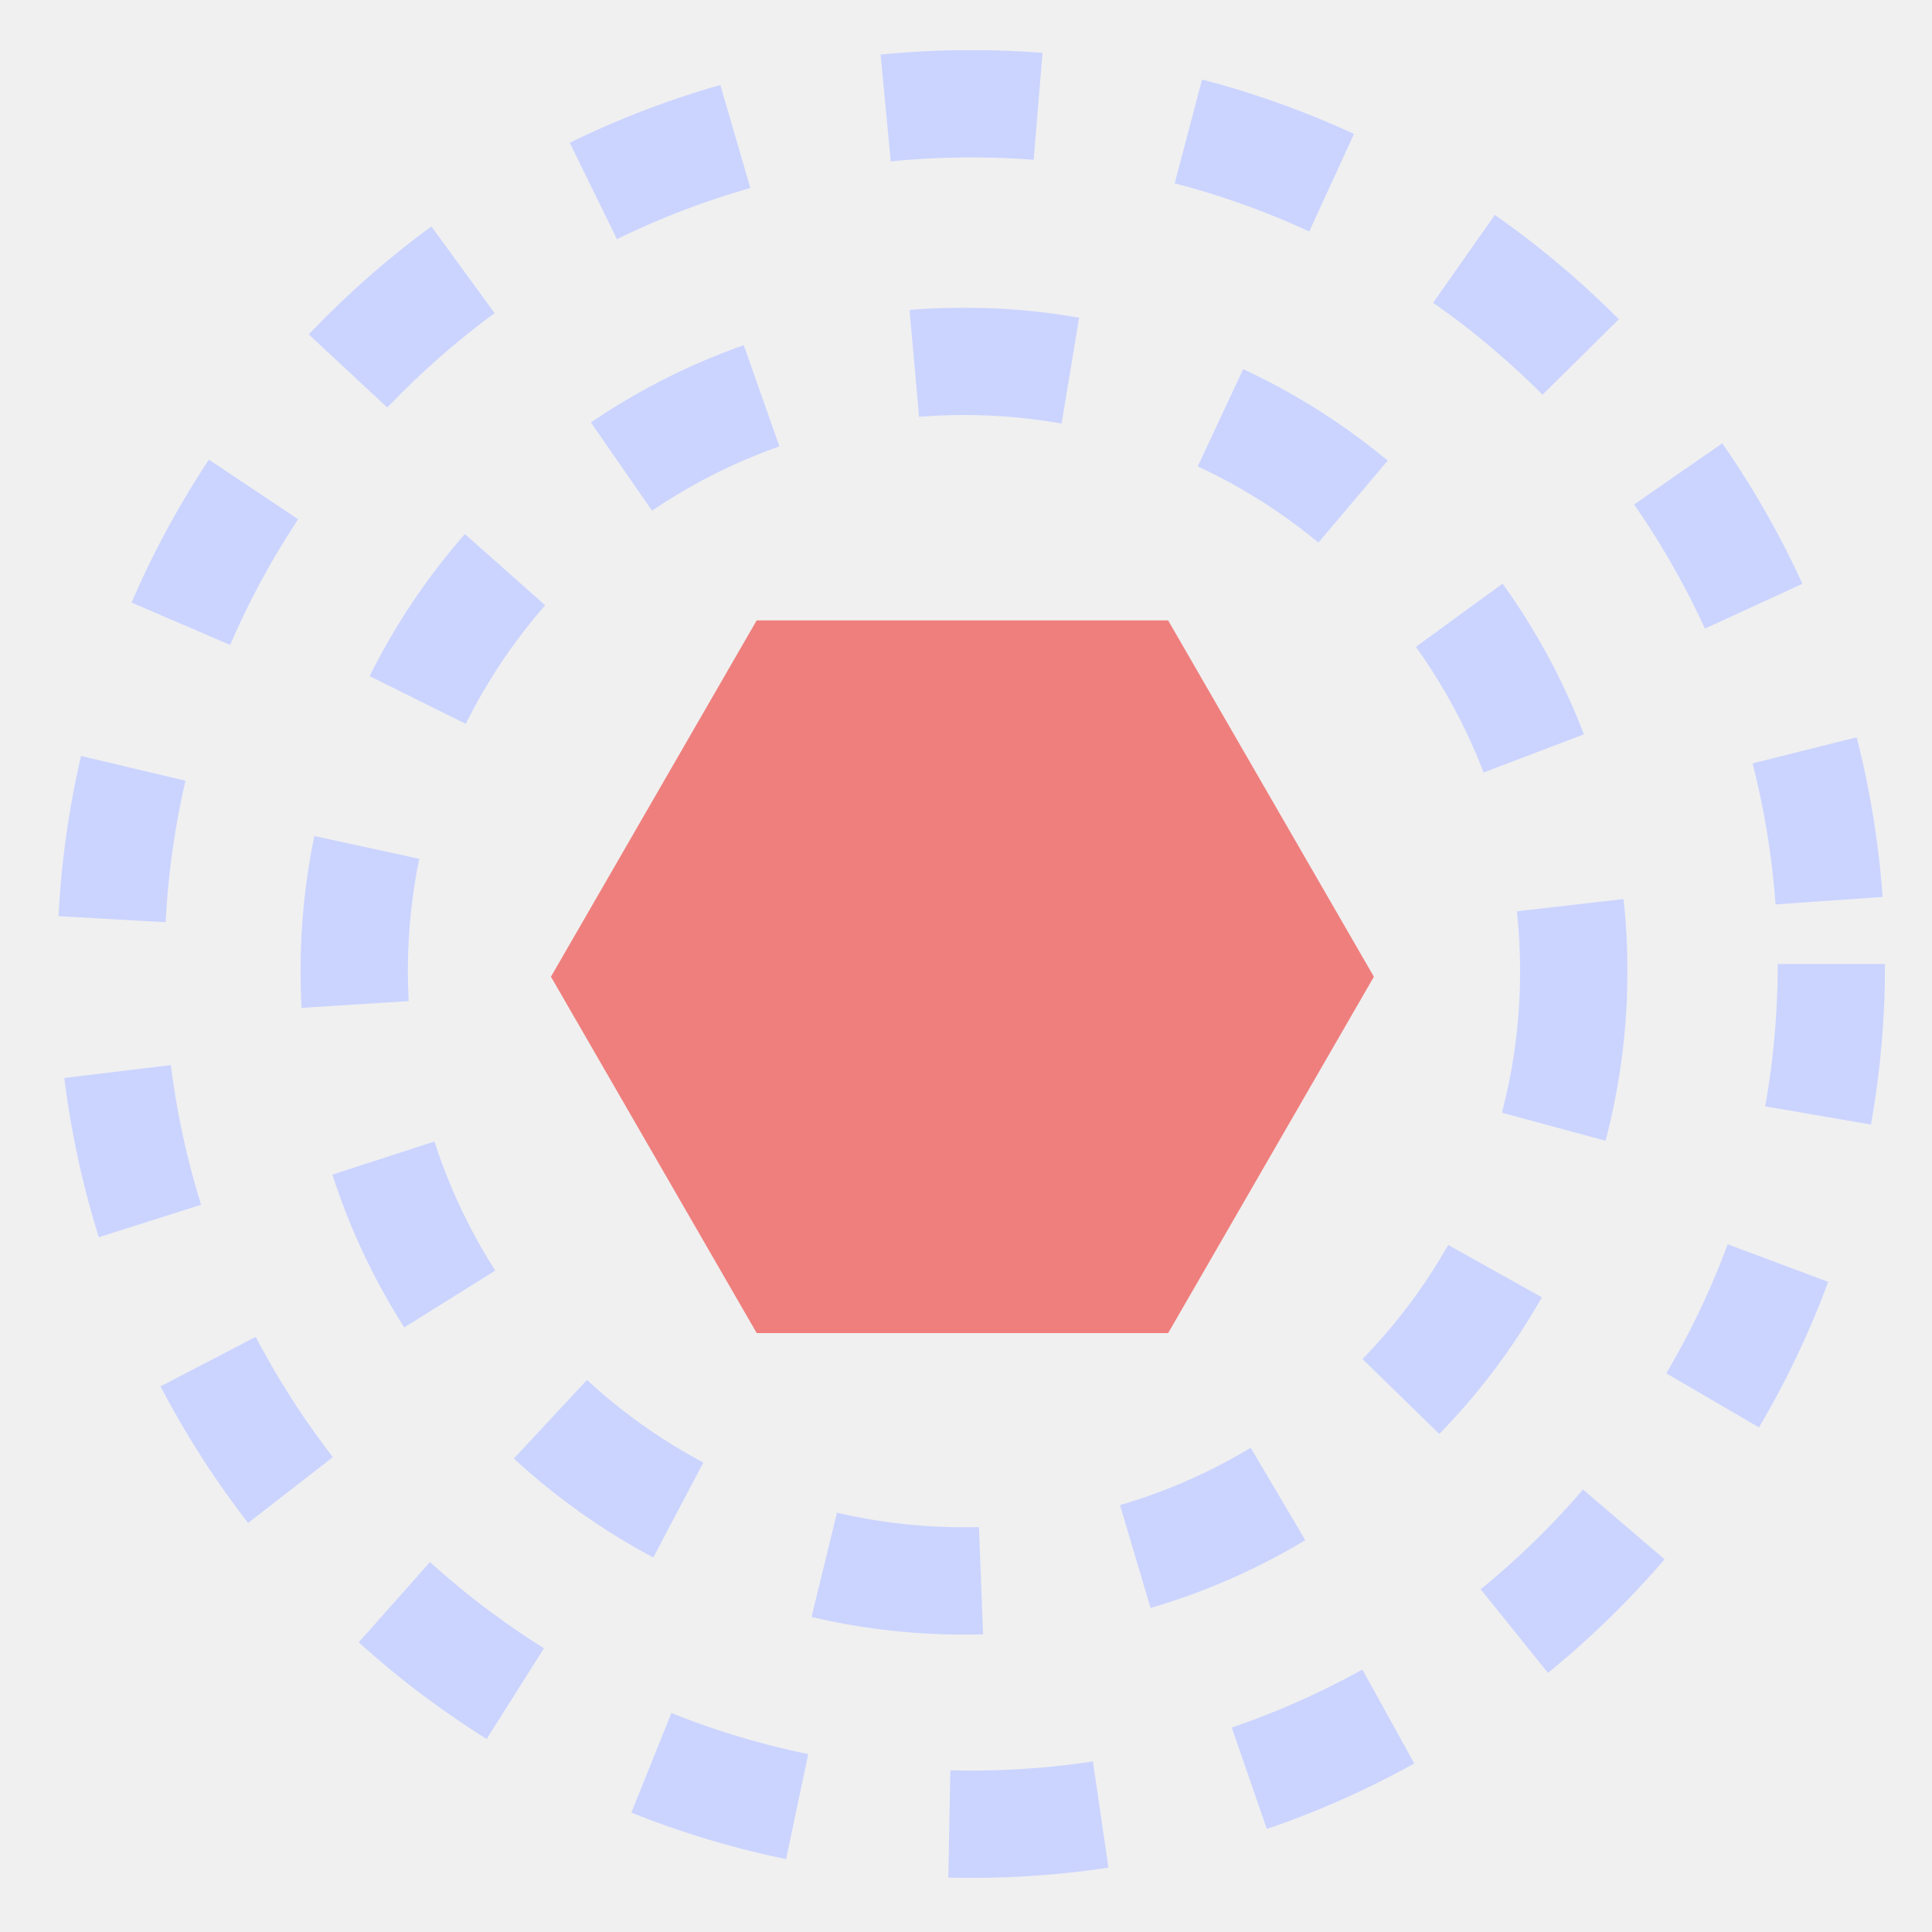
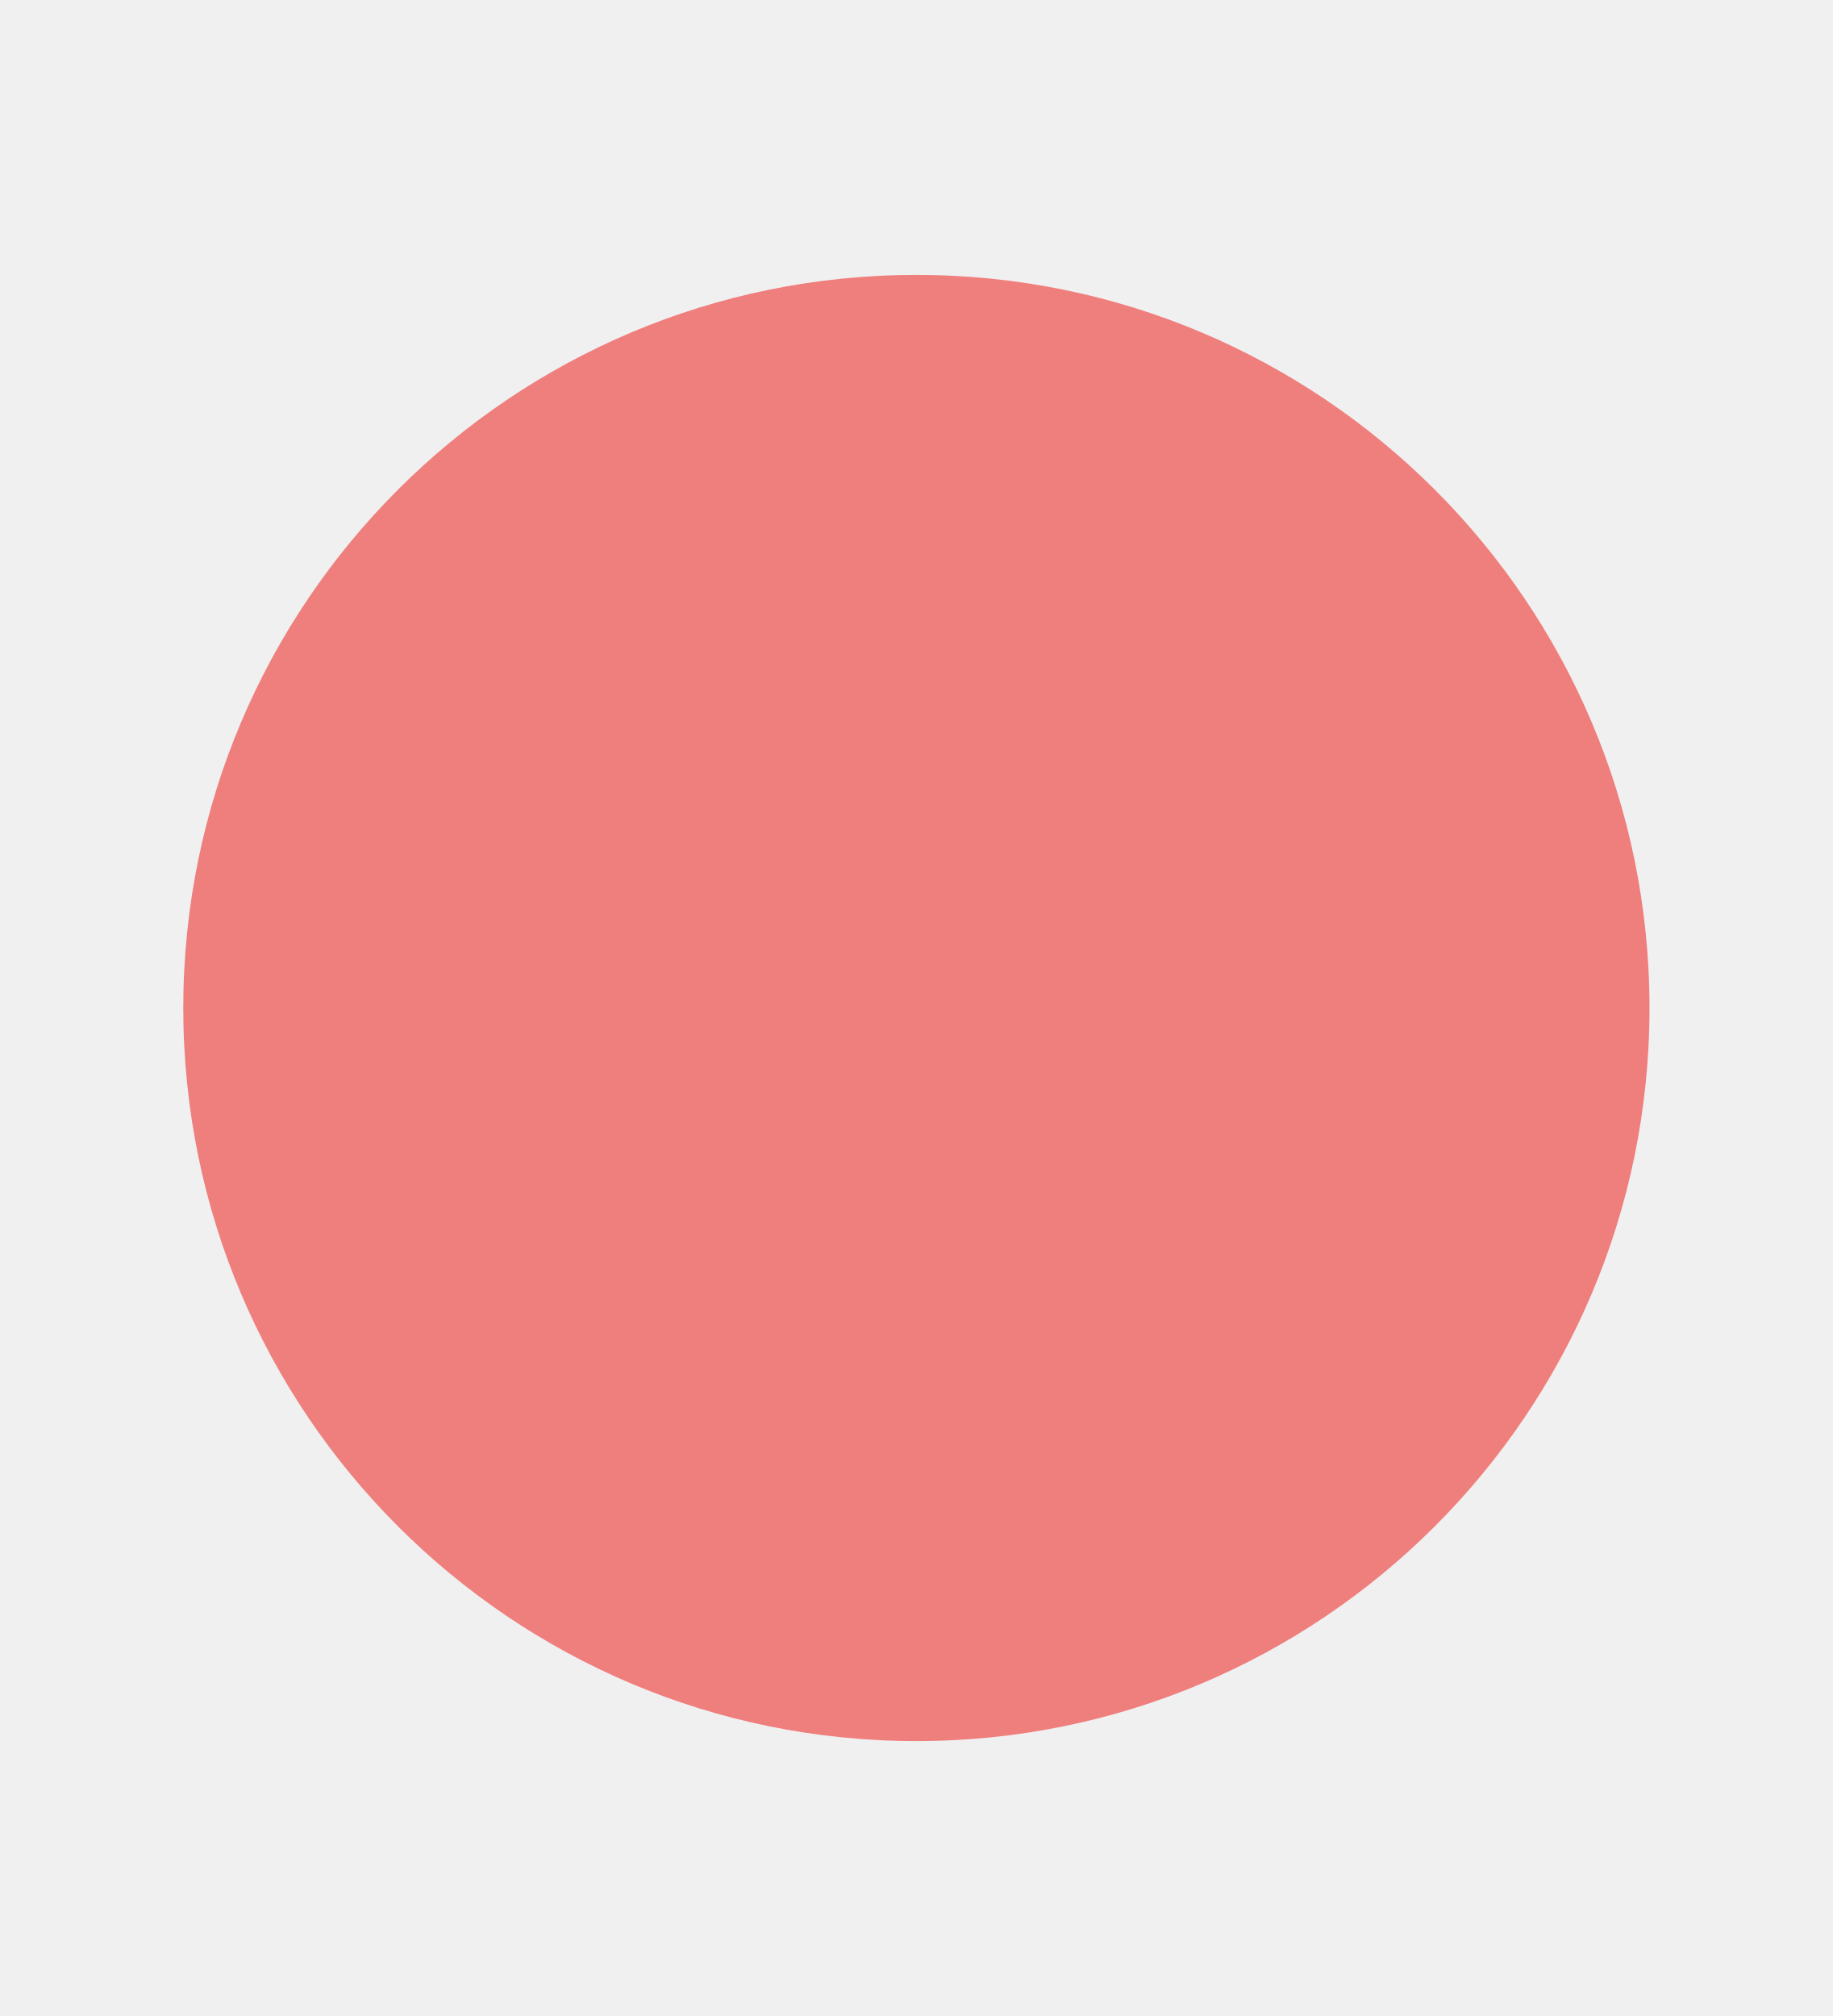
- <svg xmlns="http://www.w3.org/2000/svg" xmlns:xlink="http://www.w3.org/1999/xlink" height="27" viewBox="0 0 27 27" width="27">
-   <defs>
-     <circle id="a" cx="11.172" cy="11.372" r="7.772" />
-     <mask id="b" height="18.544" width="18.544" x="-1.5" y="-1.5">
-       <path d="m1.9 2.1h18.544v18.544h-18.544z" fill="#fff" />
-       <use xlink:href="#a" />
-     </mask>
-     <circle id="c" cx="11.272" cy="11.272" r="11.272" />
-     <mask id="d" height="25.544" width="25.544" x="-1.5" y="-1.5">
-       <path d="m-1.5-1.5h25.544v25.544h-25.544z" fill="#fff" />
-       <use xlink:href="#c" />
-     </mask>
-   </defs>
-   <g fill="none" fill-rule="evenodd">
-     <g stroke="#cbd4ff" stroke-dasharray="2" stroke-width="3" transform="translate(2.3 2.2)">
-       <use mask="url(#b)" xlink:href="#a" />
-       <use mask="url(#d)" xlink:href="#c" />
-     </g>
-     <path d="m13.45 7.9 4.98 2.875v5.75l-4.98 2.875-4.98-2.875v-5.75z" fill="#ef7f7d" transform="matrix(.8660254 .5 -.5 .8660254 8.626958 -4.896247)" />
-   </g>
+ <svg xmlns="http://www.w3.org/2000/svg" height="11" viewBox="0 0 10 11" width="10">
+   <circle cx="5" cy="5.5" fill="#ef7f7d" fill-rule="evenodd" r="4" />
</svg>
